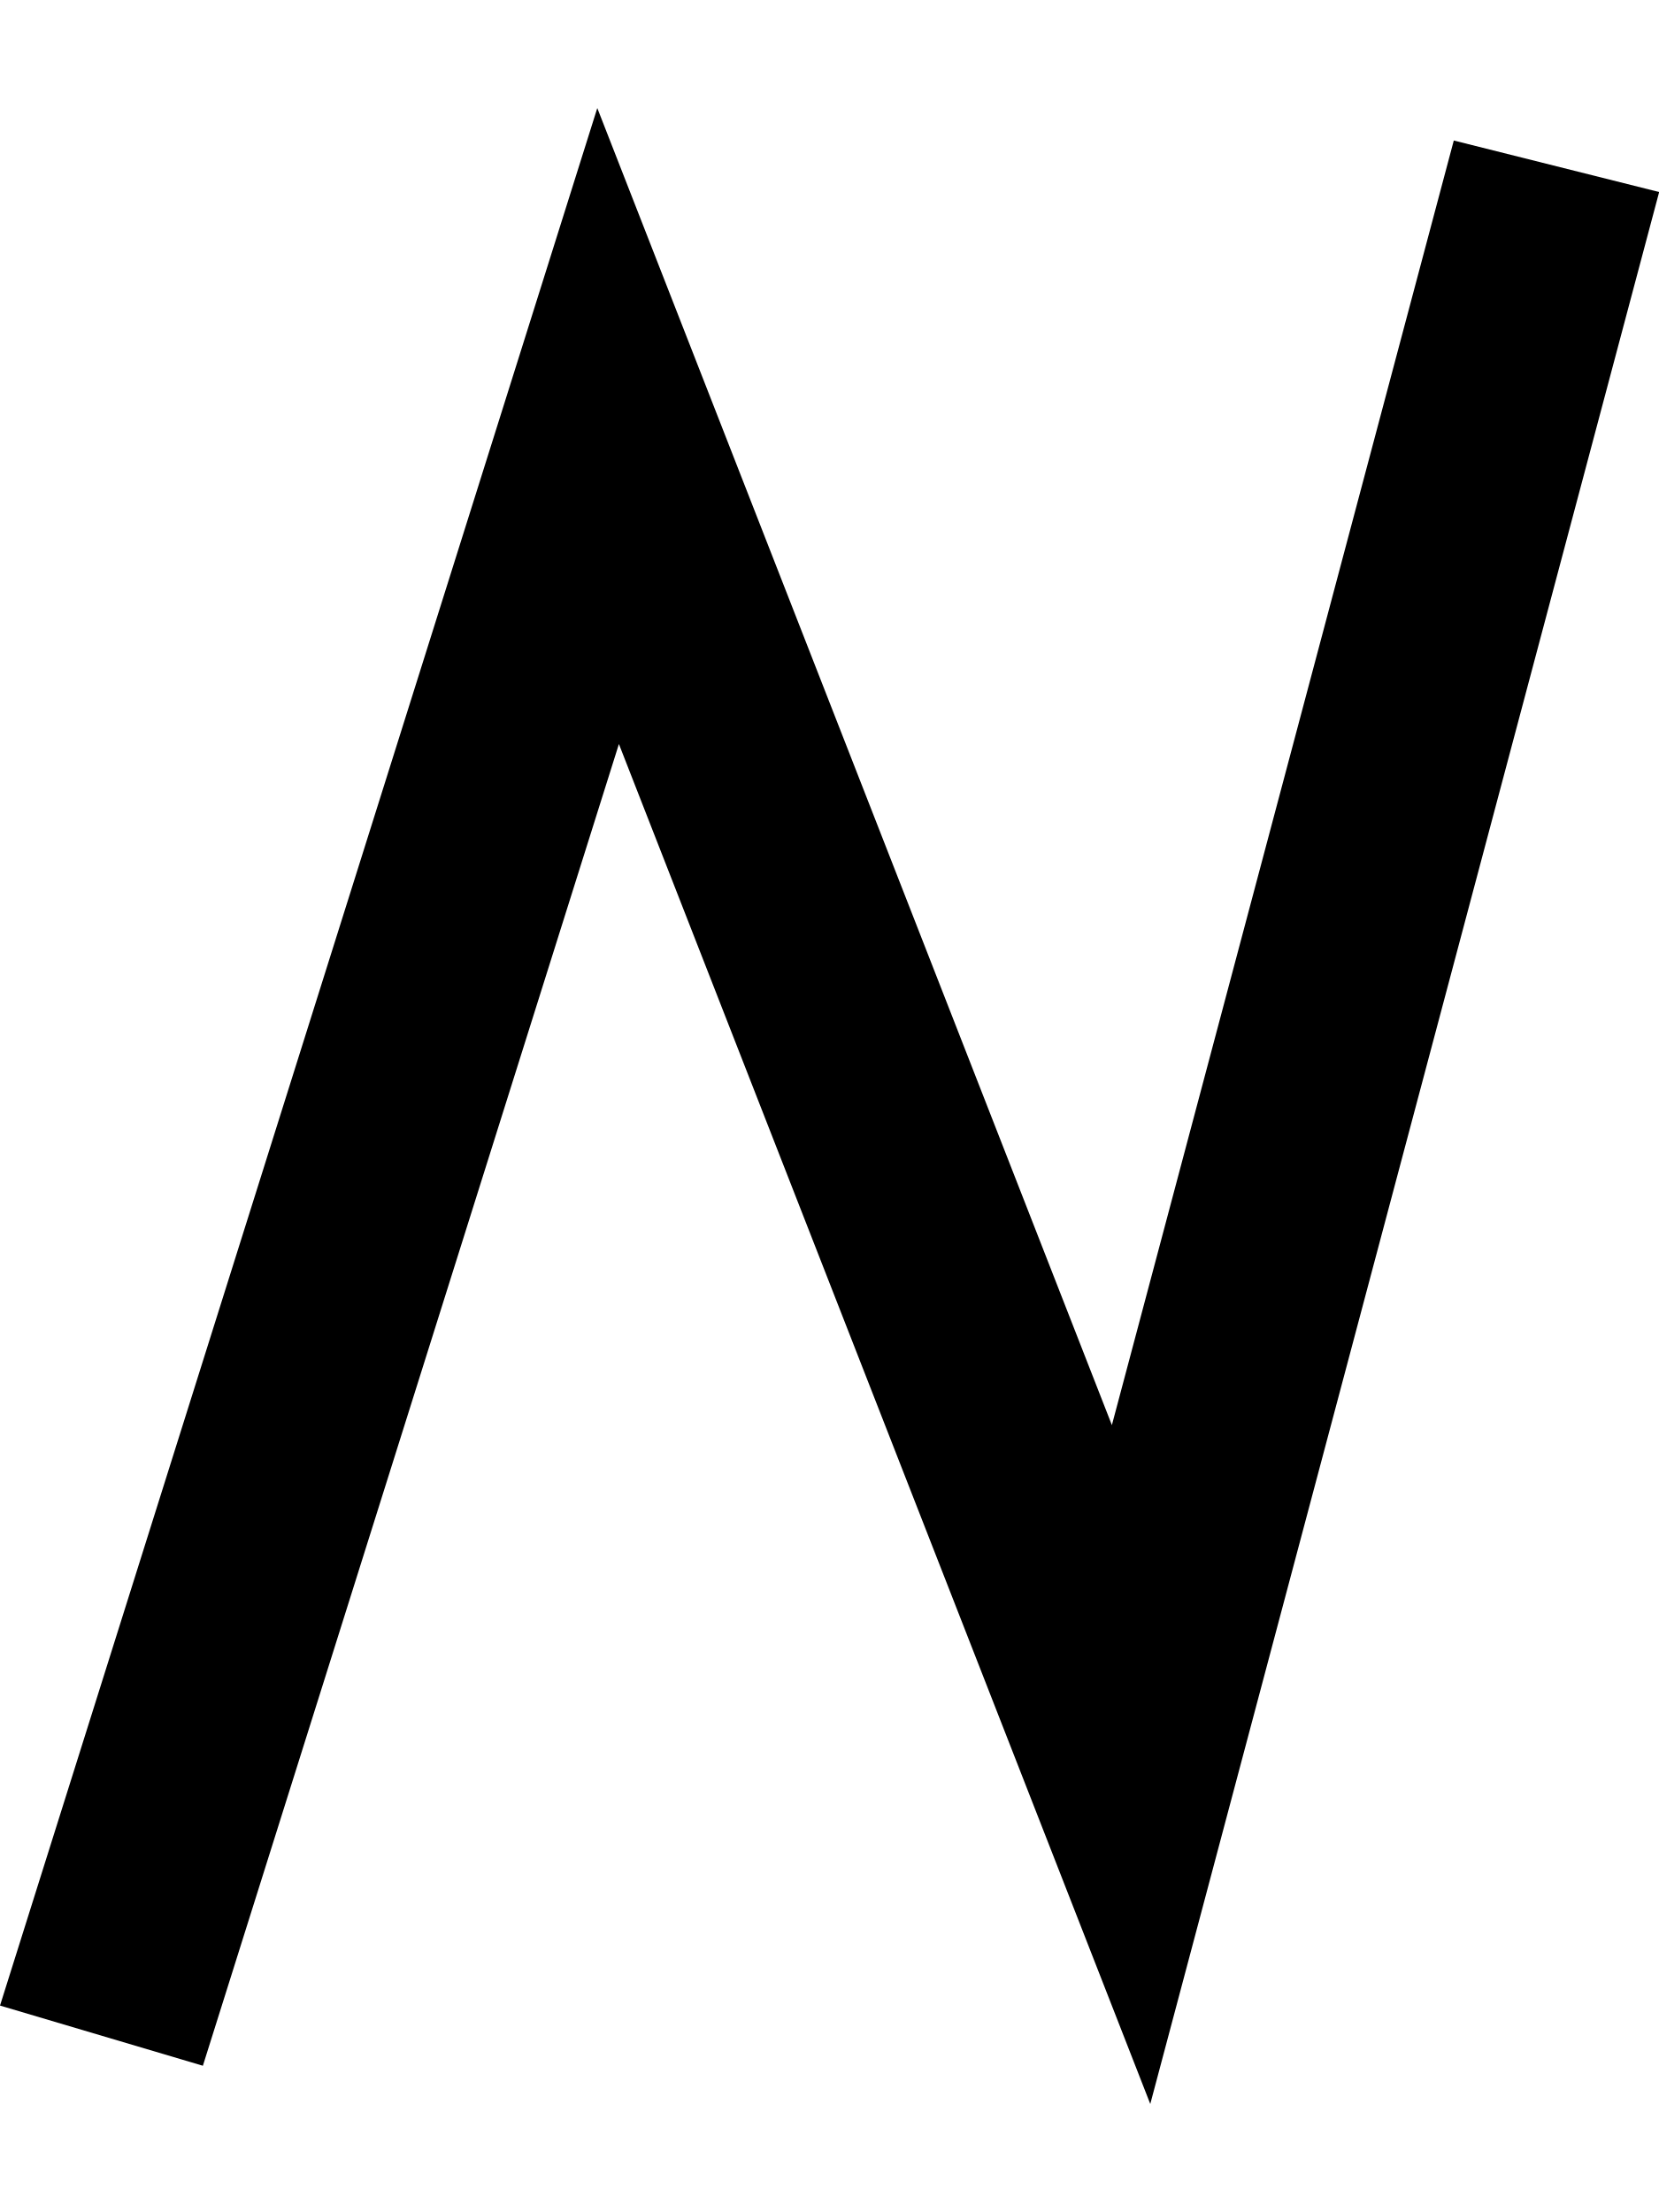
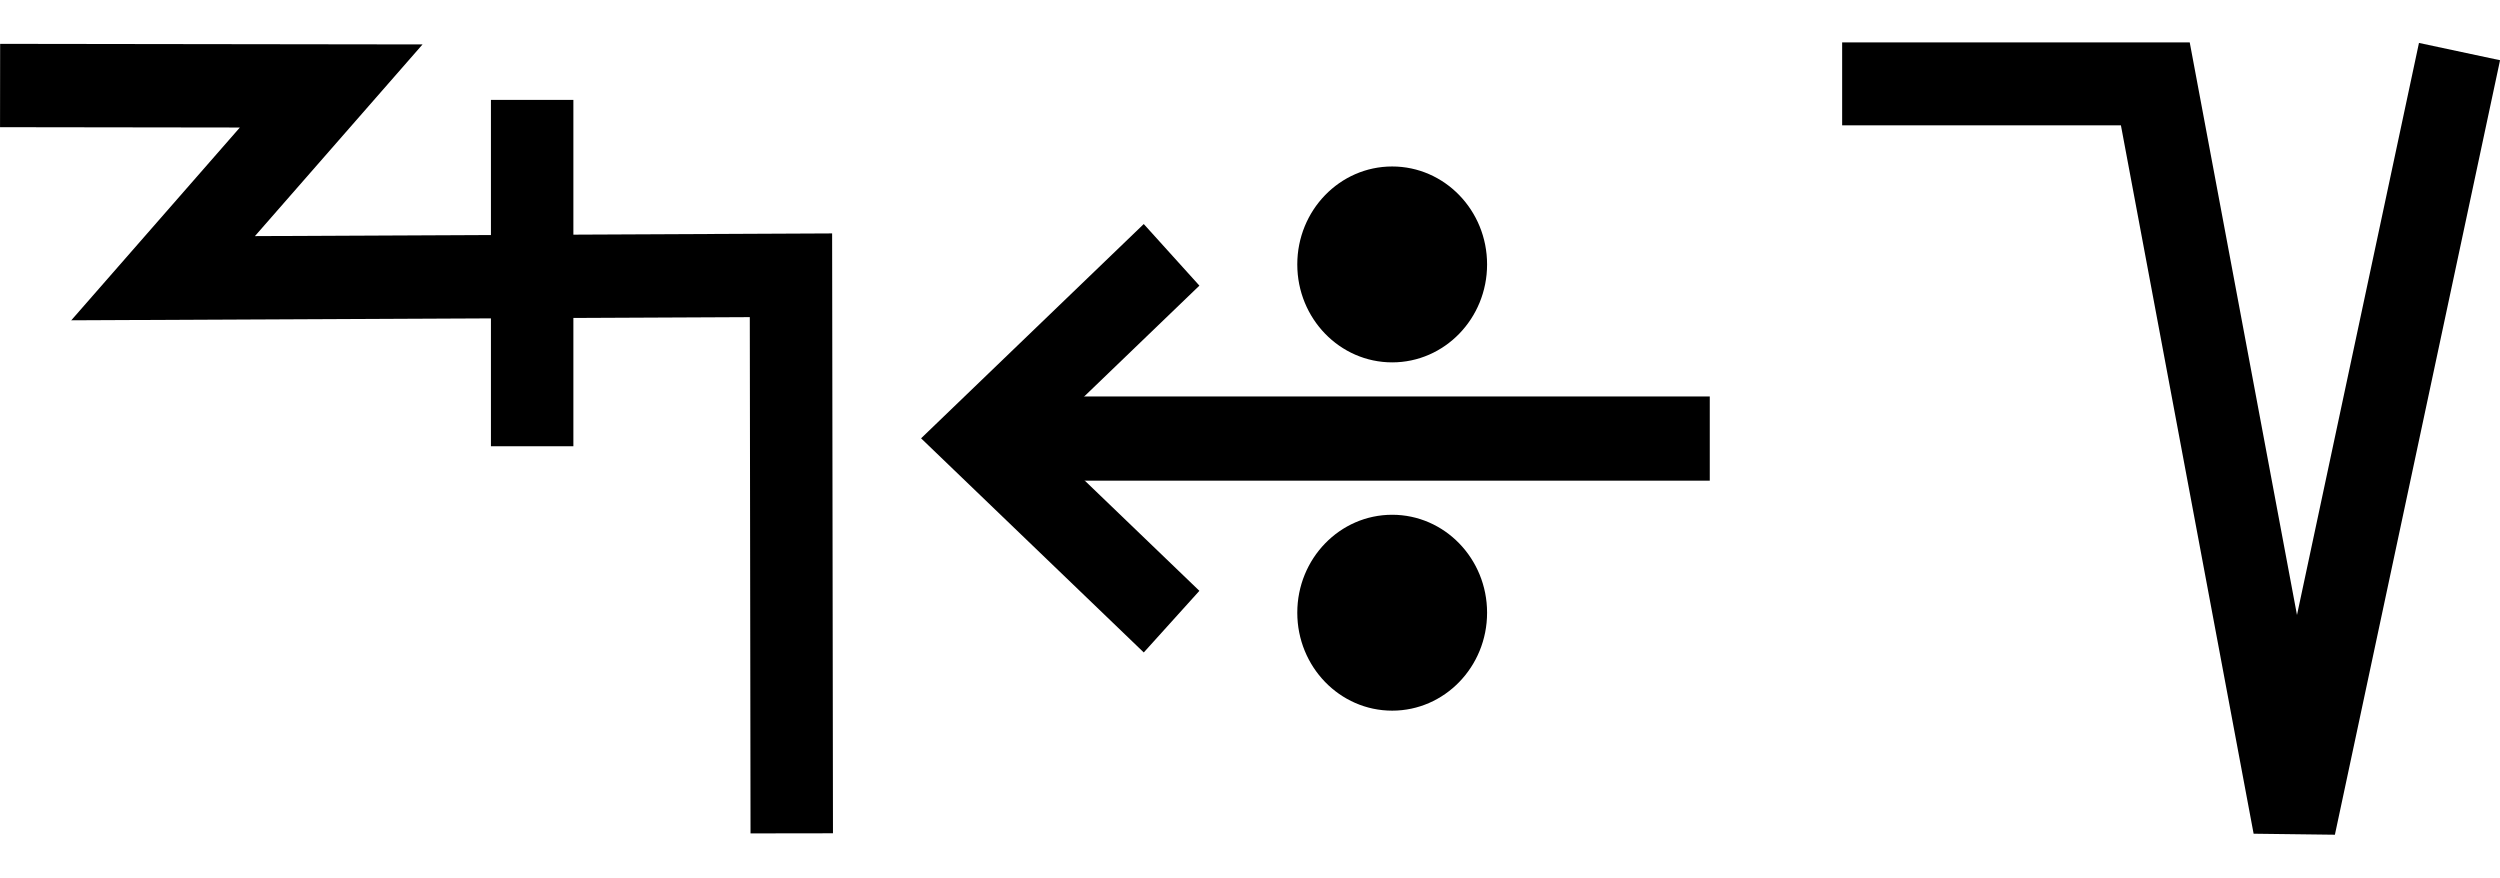
- <svg xmlns="http://www.w3.org/2000/svg" width="15" height="20" viewBox="0 0 15 20" version="1.1" id="svg3807">
+ <svg xmlns="http://www.w3.org/2000/svg" width="57" height="20" viewBox="0 0 57 20" version="1.1" id="svg3807">
  <g id="layer L1" transform="translate(0,10)">
    <g transform="translate(0,0)">
+       <g id="layer1" transform="translate(0,-291.7083)">
+         <g transform="matrix(1.172932,0,0,-0.9520283,-583.8196,-1486.07)" id="g10351" style="stroke-width:1.788;stroke-miterlimit:4;stroke-dasharray:none">
+           <g transform="matrix(0.9094024,0,0,1.120415,45.09442,226.1223)" id="g10351-0" style="stroke-width:1.789;stroke-miterlimit:4;stroke-dasharray:none">
+             <g id="g2601" transform="matrix(0.8925618,0,0,0.8925266,53.47671,-202.8362)" style="stroke-width:2.005">
+               <g transform="matrix(0.9161032,0,0,-0.9078513,101.9969,-4745.411)" id="g14246" style="stroke-width:2.177;stroke-miterlimit:4;stroke-dasharray:none">
+                 <g id="g2026" transform="matrix(0.9836948,0,0,1.003382,0.4820347,12.44281)" style="stroke-width:2.191">
+                   <g id="g10351-6-6" transform="matrix(1,0,0,-1,-52.6095,-5050.459)" style="stroke-width:2.191;stroke-miterlimit:4;stroke-dasharray:none">
+                     <path id="path4186-6-7-94-7-8-3-4-9-4-6-7-7-6-2-7-8" d="m 505.411,-1877.514 v 9.106" style="fill:none;fill-rule:evenodd;stroke:#000000;stroke-width:2.191;stroke-linecap:butt;stroke-linejoin:miter;stroke-miterlimit:4;stroke-dasharray:none;stroke-opacity:1" />
+                   </g>
+                   <path style="fill:none;fill-rule:evenodd;stroke:#000000;stroke-width:2.191;stroke-linecap:butt;stroke-linejoin:miter;stroke-miterlimit:4;stroke-dasharray:none;stroke-opacity:1" d="m 438.662,-3182.429 8.799,0.012 -4.467,5.054 16.685,-0.077 0.021,14.672" id="path4176-9-6-97-2" />
+                 </g>
+               </g>
+             </g>
+           </g>
+         </g>
+       </g>
+     </g>
+     <g transform="translate(21,0)">
+       <g id="layer1" transform="translate(0,-291.7083)">
+         <g transform="matrix(1.172932,0,0,-0.9520283,-583.8196,-1486.07)" id="g10351" style="stroke-width:1.788;stroke-miterlimit:4;stroke-dasharray:none">
+           <g transform="matrix(0.9094024,0,0,1.120415,45.09442,226.1223)" id="g10351-0" style="stroke-width:1.789;stroke-miterlimit:4;stroke-dasharray:none">
+             <g id="g2601" transform="matrix(0.8925618,0,0,0.8925266,53.47671,-202.8362)" style="stroke-width:2.005">
+               <g transform="matrix(0.9161032,0,0,-0.9078513,101.9969,-4745.411)" id="g14246" style="stroke-width:2.177;stroke-miterlimit:4;stroke-dasharray:none">
+                 <g transform="matrix(1.222974,0,0,1.234139,-146.3597,738.2648)" id="g14253">
+                   <g transform="translate(-39.3611,1.9848)" id="g14264" style="stroke-width:1.772;stroke-miterlimit:4;stroke-dasharray:none">
+                     <g id="g10359-10-8" transform="matrix(1,0,0,-1,-52.73343,-5050.882)" style="stroke-width:1.772;stroke-miterlimit:4;stroke-dasharray:none">
+                       <g transform="matrix(1,0,0,-1,9.453375,-5051.509)" id="g14371">
+                         <g id="g10364-8-3" transform="matrix(1,0,0,-1,-48.16121,-5051.049)" />
+                         <g transform="translate(-27.1658,1.5491)" id="g14427">
+                           <g id="g10367-880-7" transform="matrix(1,0,0,-1,-48.16121,-5051.049)" />
+                           <g transform="translate(-45.4538,2.7243)" id="g14438">
+                             <g id="g10370-7-5" transform="matrix(1,0,0,-1,-48.16121,-5051.049)" />
+                             <g transform="translate(-30.4313,0.6037)" id="g14451">
+                               <g id="g12601" style="stroke-width:2.605;stroke-miterlimit:4;stroke-dasharray:none" transform="matrix(0.6486516,0,0,0.7128036,230.9036,-908.8502)">
+                                 <g style="stroke-width:1.48;stroke-miterlimit:4;stroke-dasharray:none" transform="matrix(1.846011,0,0,-1.679871,592.5355,-3070.463)" id="g4509-93-8">
+                                   <g id="g20055" transform="matrix(0.8002002,0,0,0.8223537,5.468814,10.95793)" style="stroke-width:1.824">
+                                     <g id="g20314" transform="matrix(0.9998634,0,0,-1,0.00611664,131.9087)" style="stroke-width:1.824">
+                                       <g id="g22529" transform="matrix(-1,0,0,1,94.44605,-1.6809064e-6)">
+                                         <g id="g22811" transform="matrix(1,0,0,-1,0,132.1269)">
+                                           <g id="g1305">
+                                             <g id="g2215" transform="translate(-4.2196546e-7,9.52066)">
+                                               <g id="layer1-6-3-56-3-8-9" transform="matrix(-0.7177191,0,0,-0.698289,-398.6905,-82.09261)" style="stroke-width:3.789;stroke-miterlimit:4;stroke-dasharray:none">
+                                                 <g transform="matrix(5.820712,0,0,5.820712,-711.3569,-666.8932)" id="g5414-3-0-2-5-3-2" style="stroke-width:3.789">
+                                                   <g transform="matrix(0.2597607,0,0,0.2597607,12.18558,38.7607)" id="g4442-6-1-3-9-93-5-0" style="stroke-width:3.789">
+                                                     <g transform="rotate(180,65.80256,172.9668)" id="g4446-6-9-0-0-1-4-6-2" style="stroke-width:3.789">
+                                                       <g transform="translate(-1.010153,-6.12405)" id="g4404-1-2-4-9-2-1-5-3" style="stroke-width:3.789">
+                                                         <g id="g2346" transform="translate(-4.876876,-21.22961)">
+                                                           <g id="g9900-0-2-1-1-5-0-1-90" transform="matrix(-0.5723425,0,0,-0.5907145,510.7113,-1657.894)" style="stroke-width:2.931;stroke-miterlimit:4;stroke-dasharray:none">
+                                                             <g id="g9907-1-4-0-2-0-3-4-7" transform="translate(354.9676,224.1529)" style="stroke-width:2.931;stroke-miterlimit:4;stroke-dasharray:none">
+                                                               <path transform="matrix(-1,0,0,1,483.4211,17.5)" id="path4186-6-7-9-5-81-3-1-0-4-3-4-9-0-3-6" d="m 150.059,-3408.389 h 25.098" style="fill:none;fill-rule:evenodd;stroke:#000000;stroke-width:2.931;stroke-linecap:butt;stroke-linejoin:miter;stroke-miterlimit:4;stroke-dasharray:none;stroke-opacity:1" />
+                                                               <path transform="matrix(-1,0,0,1,483.4211,17.5)" id="path4186-6-7-9-2-6-2-1-1-25-5-0-7-9-3-7-6" d="m 169.392,-3402.017 6.849,-6.381 -6.849,-6.386" style="fill:none;fill-rule:evenodd;stroke:#000000;stroke-width:2.931;stroke-linecap:butt;stroke-linejoin:miter;stroke-miterlimit:4;stroke-dasharray:none;stroke-opacity:1" />
+                                                               <g id="g9894-1-9-0-8-8-3-2-8" transform="translate(-20.07522,-17.19303)" style="stroke-width:2.931;stroke-miterlimit:4;stroke-dasharray:none">
+                                                                 <circle r="3.409" cy="-3379.757" cx="342.029" id="path3355-3-8-24-5-2-6-9-5-3-0-0-1-0-6-3-3-3-4-3-1-7-3-8-9-3-4-6-6-5-2-2-9-1-4-6-0-7-7-77" style="fill:#000000;fill-opacity:1;fill-rule:evenodd;stroke:none;stroke-width:2.931;stroke-linecap:butt;stroke-linejoin:miter;stroke-miterlimit:4;stroke-dasharray:none;stroke-opacity:1" />
+                                                                 <circle r="3.409" cy="-3367.635" cx="342.029" id="path3355-3-8-9-3-1-1-1-5-5-4-2-3-8-4-5-1-2-1-9-6-2-0-9-8-5-3-9-0-79-0-6-19-7-2-5-3-2-9-3-6" style="fill:#000000;fill-opacity:1;fill-rule:evenodd;stroke:none;stroke-width:2.931;stroke-linecap:butt;stroke-linejoin:miter;stroke-miterlimit:4;stroke-dasharray:none;stroke-opacity:1" />
+                                                               </g>
+                                                             </g>
+                                                           </g>
+                                                         </g>
+                                                       </g>
+                                                     </g>
+                                                   </g>
+                                                 </g>
+                                               </g>
+                                             </g>
+                                           </g>
+                                         </g>
+                                       </g>
+                                     </g>
+                                   </g>
+                                 </g>
+                               </g>
+                             </g>
+                           </g>
+                         </g>
+                       </g>
+                     </g>
+                   </g>
+                 </g>
+               </g>
+             </g>
+           </g>
+         </g>
+       </g>
+     </g>
+     <g transform="translate(42,0)">
      <g transform="translate(0,0)">
        <g id="layer1" transform="translate(0,-291.7083)">
          <g transform="matrix(1.172932,0,0,-0.9520283,-583.8196,-1486.07)" id="g10351" style="stroke-width:1.788;stroke-miterlimit:4;stroke-dasharray:none">
            <g transform="matrix(0.9094024,0,0,1.120415,45.09442,226.1223)" id="g10351-0" style="stroke-width:1.789;stroke-miterlimit:4;stroke-dasharray:none">
              <g id="g2601" transform="matrix(0.8925618,0,0,0.8925266,53.47671,-202.8362)" style="stroke-width:2.005">
-                 <g id="g3084" transform="matrix(1.011122,0,0,0.9932151,-7.370096,-13.71252)" style="stroke-width:2.001">
-                   <g transform="matrix(0.8377975,0,0,0.8280196,-39.34358,-319.7406)" id="g10367" style="stroke-width:2.22;stroke-miterlimit:4;stroke-dasharray:none">
-                     <path style="fill:none;fill-rule:evenodd;stroke:#000000;stroke-width:2.378;stroke-linecap:butt;stroke-linejoin:miter;stroke-miterlimit:4;stroke-dasharray:none;stroke-opacity:1" d="m 660.685,-1855.555 -4.769,-18.457 -5.863,15.457 -5.68,-18.588" id="path4186-6-7-94-7-8-3-4-9-6-9-9-0-1-3" />
-                   </g>
+                 <g transform="matrix(1.120371,0,0,1.120415,-103.276,239.3698)" id="g10356">
+                   <path style="fill:none;fill-rule:evenodd;stroke:#000000;stroke-width:1.772;stroke-linecap:butt;stroke-linejoin:miter;stroke-miterlimit:4;stroke-dasharray:none;stroke-opacity:1" d="m 549.644,-1871.022 -3.53,-16.555 -2.972,15.865 h -6.694" id="path4186-6-7-94-7-8-3-4-9-6-9-9-8-7-3-2" />
                </g>
              </g>
            </g>
          </g>
        </g>
      </g>
    </g>
  </g>
</svg>
